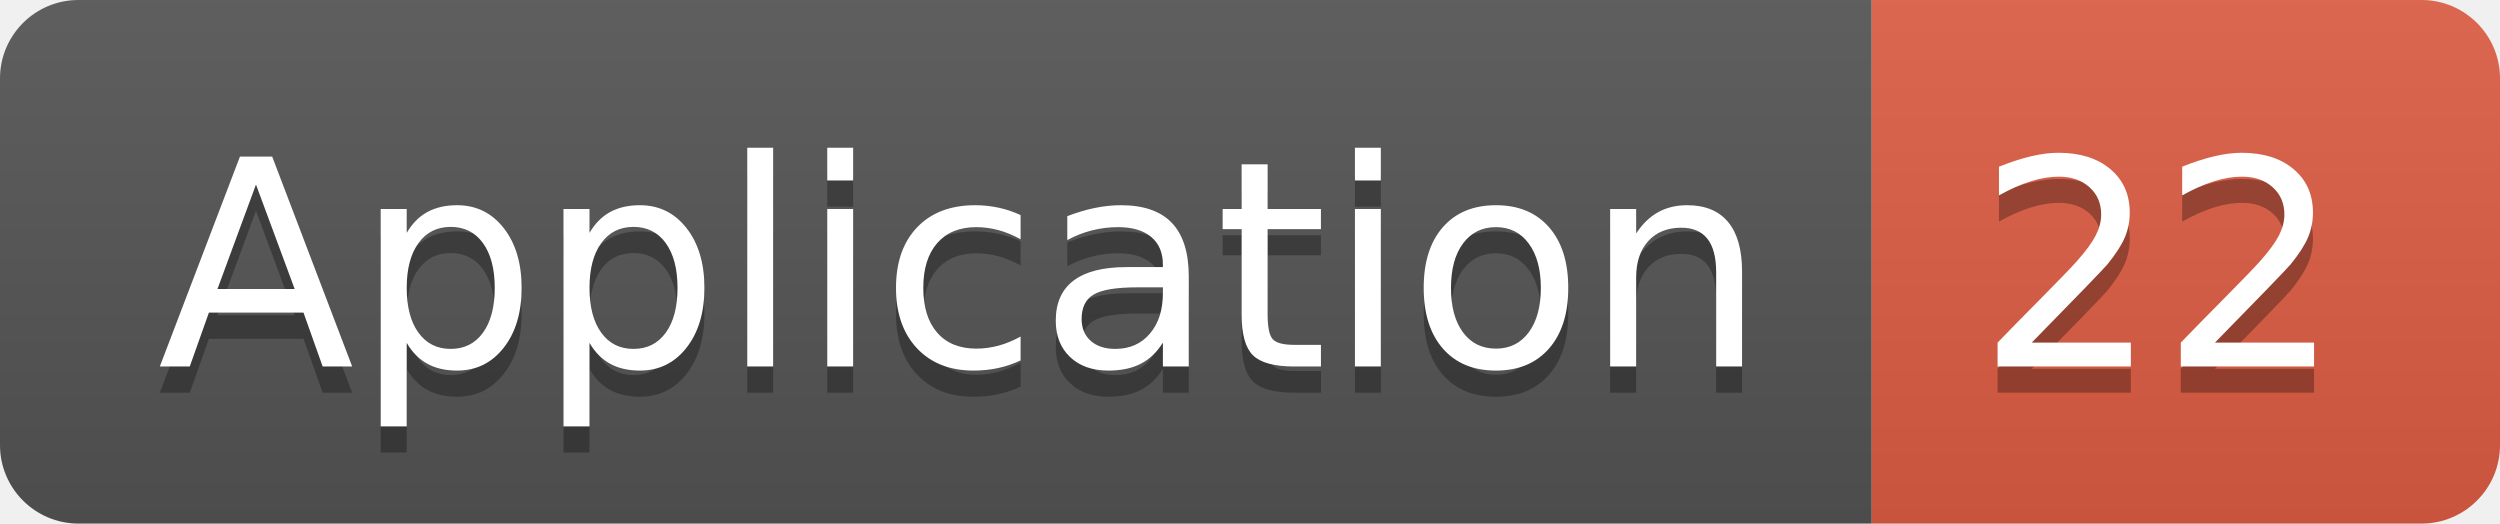
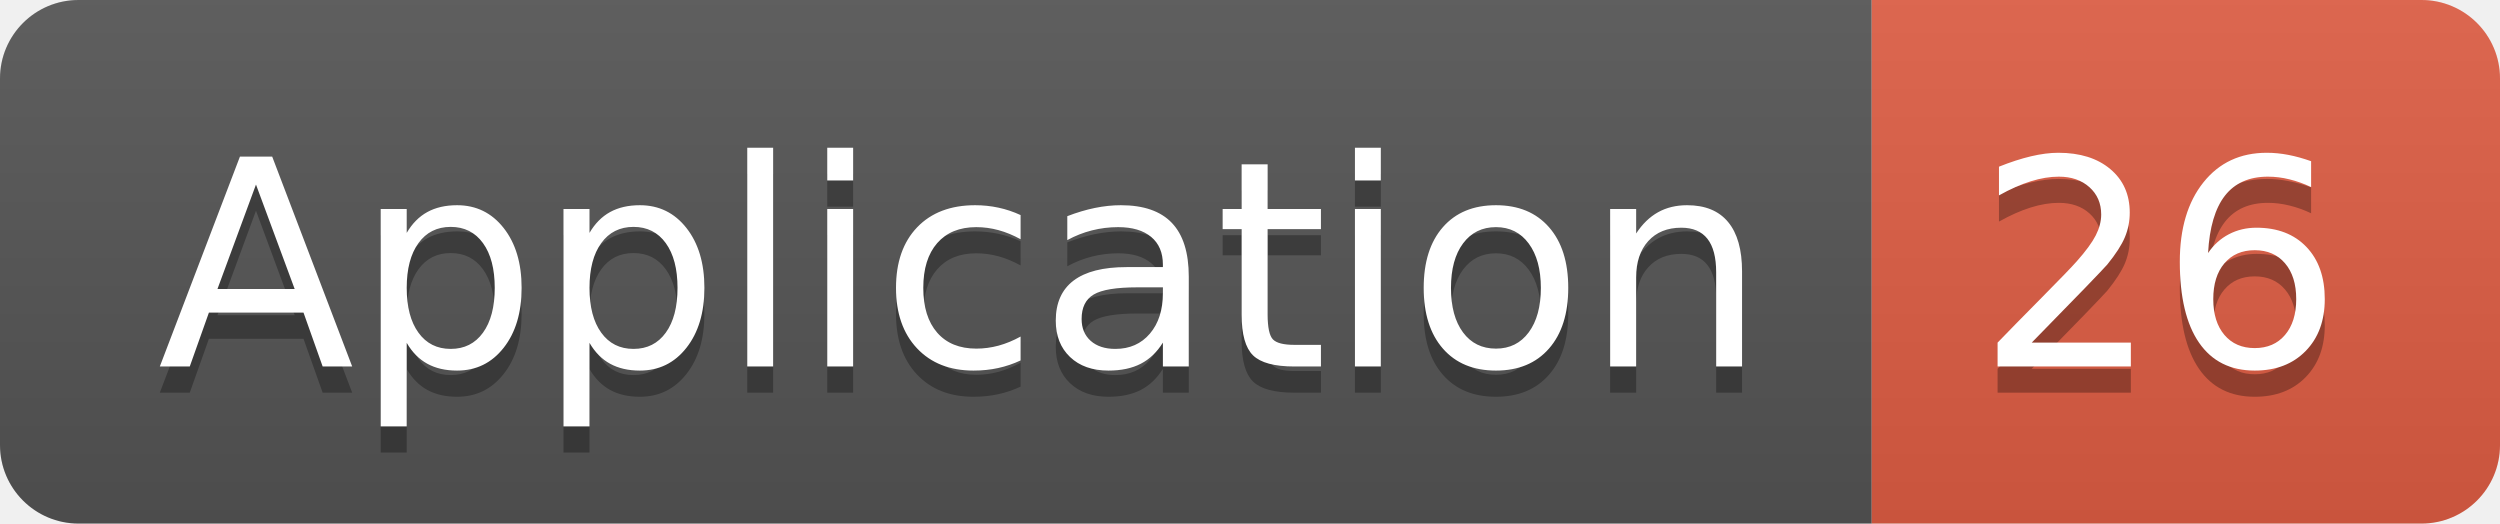
<svg xmlns="http://www.w3.org/2000/svg" width="95.5" height="20">
  <linearGradient id="smooth" x2="0" y2="100%">
    <stop offset="0" stop-color="#bbb" stop-opacity=".1" />
    <stop offset="1" stop-opacity=".1" />
  </linearGradient>
  <clipPath id="round">
    <rect width="95.5" height="20" rx="3" fill="#fff" />
  </clipPath>
  <g clip-path="url(#round)">
    <rect width="71.5" height="20" fill="#555" />
    <rect x="71.5" width="24.0" height="20" fill="#e05d44" />
    <rect width="95.5" height="20" fill="url(#smooth)" />
  </g>
  <g fill="#fff" text-anchor="middle" font-family="DejaVu Sans,Verdana,Geneva,sans-serif" font-size="110">
    <text x="367.5" y="150" fill="#010101" fill-opacity=".3" transform="scale(0.1)" textLength="615.0" lengthAdjust="spacing">Application</text>
    <text x="367.5" y="140" transform="scale(0.1)" textLength="615.0" lengthAdjust="spacing">Application</text>
-     <text x="825.0" y="150" fill="#010101" fill-opacity=".3" transform="scale(0.1)" textLength="140.0" lengthAdjust="spacing">22</text>
-     <text x="825.0" y="140" transform="scale(0.1)" textLength="140.0" lengthAdjust="spacing">22</text>
+     <text x="825.0" y="150" fill="#010101" fill-opacity=".3" transform="scale(0.1)" textLength="140.0" lengthAdjust="spacing">26</text>
+     <text x="825.0" y="140" transform="scale(0.1)" textLength="140.0" lengthAdjust="spacing">26</text>
  </g>
</svg>
